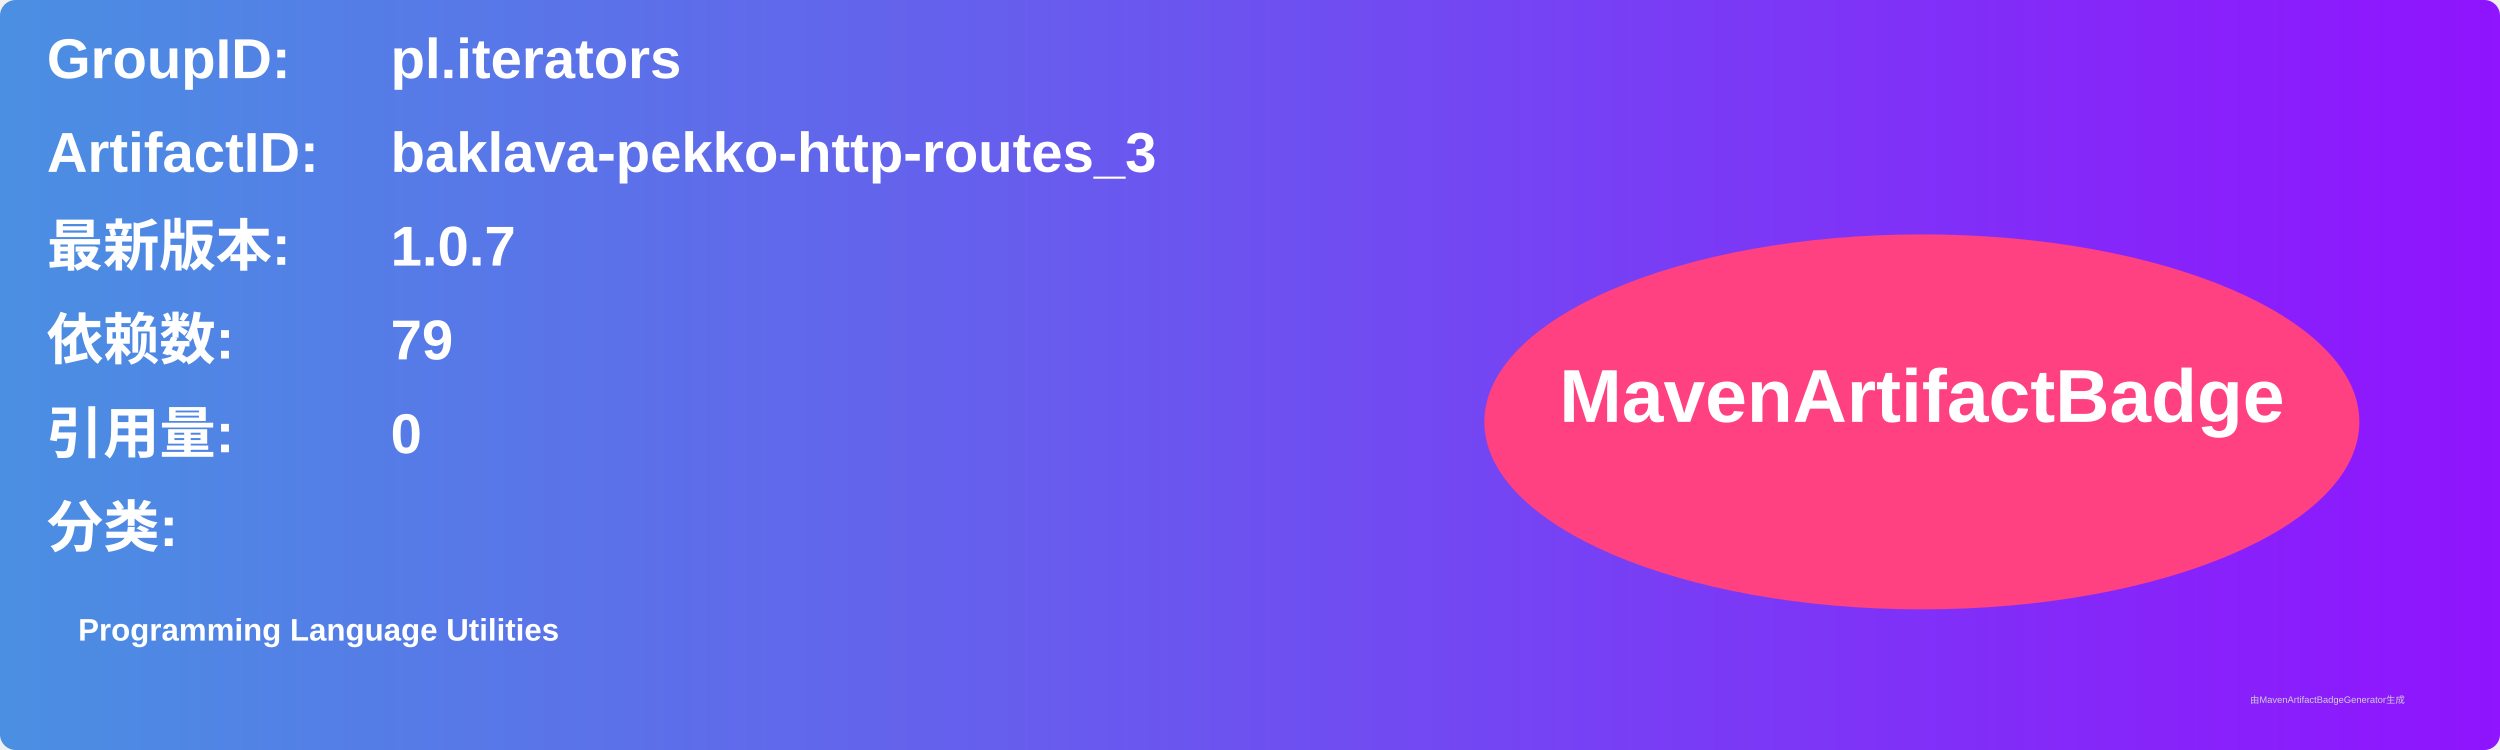
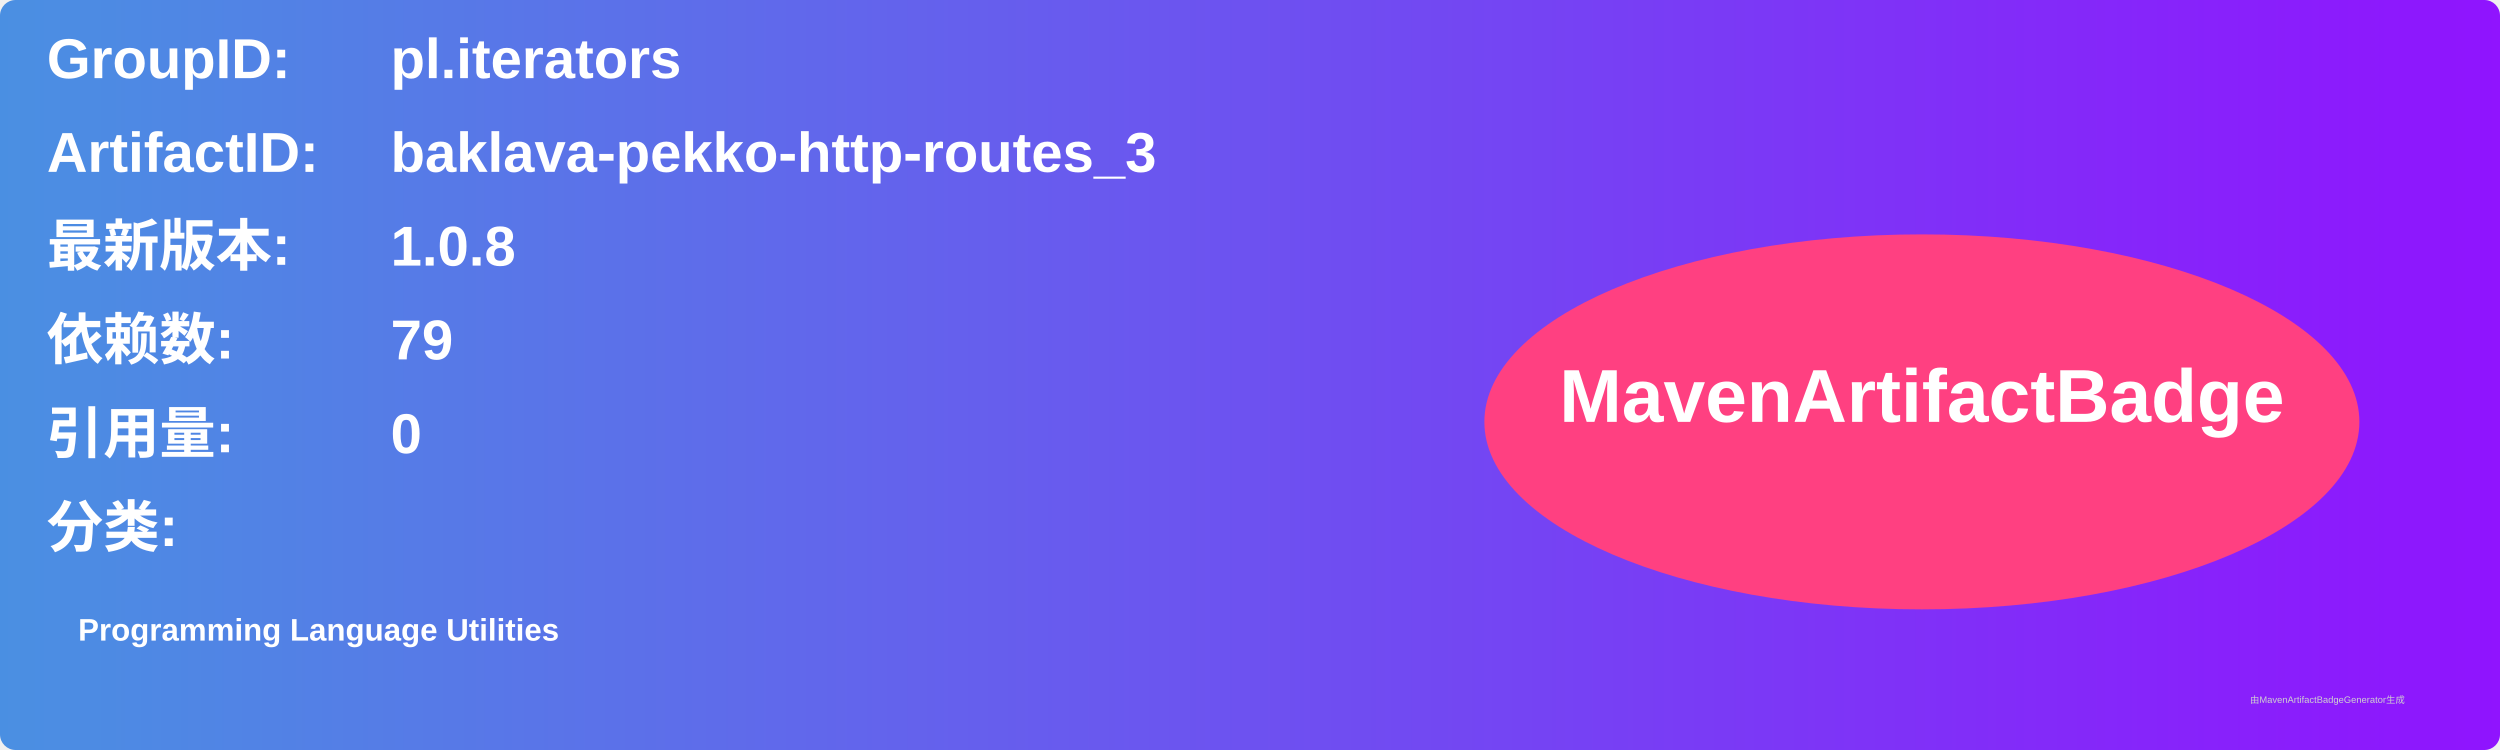
<svg xmlns="http://www.w3.org/2000/svg" width="800" height="240" viewBox="0 0 800 240">
  <linearGradient id="grad" x1="0%" y1="0%" x2="100%" y2="0%">
    <stop offset="0%" stop-color="#4a90e2" />
    <stop offset="100%" stop-color="#9013fe" />
  </linearGradient>
  <rect width="100%" height="100%" rx="5" ry="5" fill="url(#grad)" />
  <g transform="translate(15, 15)">
    <text x="0" y="10" font-family="Arial" font-size="18" fill="white" font-weight="bold" width="260">GroupID:</text>
    <text x="110" y="10" font-family="Arial" font-size="18" fill="white" font-weight="bold" width="460">pl.iterators</text>
    <text x="0" y="40" font-family="Arial" font-size="18" fill="white" font-weight="bold" width="260">ArtifactID:</text>
    <text x="110" y="40" font-family="Arial" font-size="18" fill="white" font-weight="bold" width="460">baklava-pekko-http-routes_3</text>
    <text x="0" y="70" font-family="Arial" font-size="18" fill="white" font-weight="bold">最新版本:</text>
    <text x="110" y="70" font-family="Arial" font-size="18" fill="white" font-weight="bold">
-       <tspan font-weight="bold">1.0.7</tspan>
+       <tspan font-weight="bold">1.0.8</tspan>
    </text>
    <text x="0" y="100" font-family="Arial" font-size="18" fill="white" font-weight="bold">依赖数: </text>
    <text x="110" y="100" font-family="Arial" font-size="18" fill="white">
      <tspan font-weight="bold">79</tspan>
    </text>
    <text x="0" y="130" font-family="Arial" font-size="18" fill="white" font-weight="bold">引用量: </text>
    <text x="110" y="130" font-family="Arial" font-size="18" fill="white">
      <tspan font-weight="bold">0</tspan>
    </text>
    <text x="0" y="160" font-family="Arial" font-size="18" fill="white" font-weight="bold">分类:</text>
    <text x="10" y="190" font-family="Arial" font-size="10" fill="white">
      <tspan font-weight="bold">Programming Language Utilities</tspan>
    </text>
    <ellipse cx="600" cy="120" rx="140" ry="60" fill="#ff4081" />
    <text x="600" y="120" text-anchor="middle" font-family="Arial" font-size="24" fill="white" font-weight="bold">MavenArtifactBadge</text>
  </g>
  <text x="720" y="225" font-family="Arial" font-size="3" fill="#d0d0d0">由MavenArtifactBadgeGenerator生成</text>
</svg>
